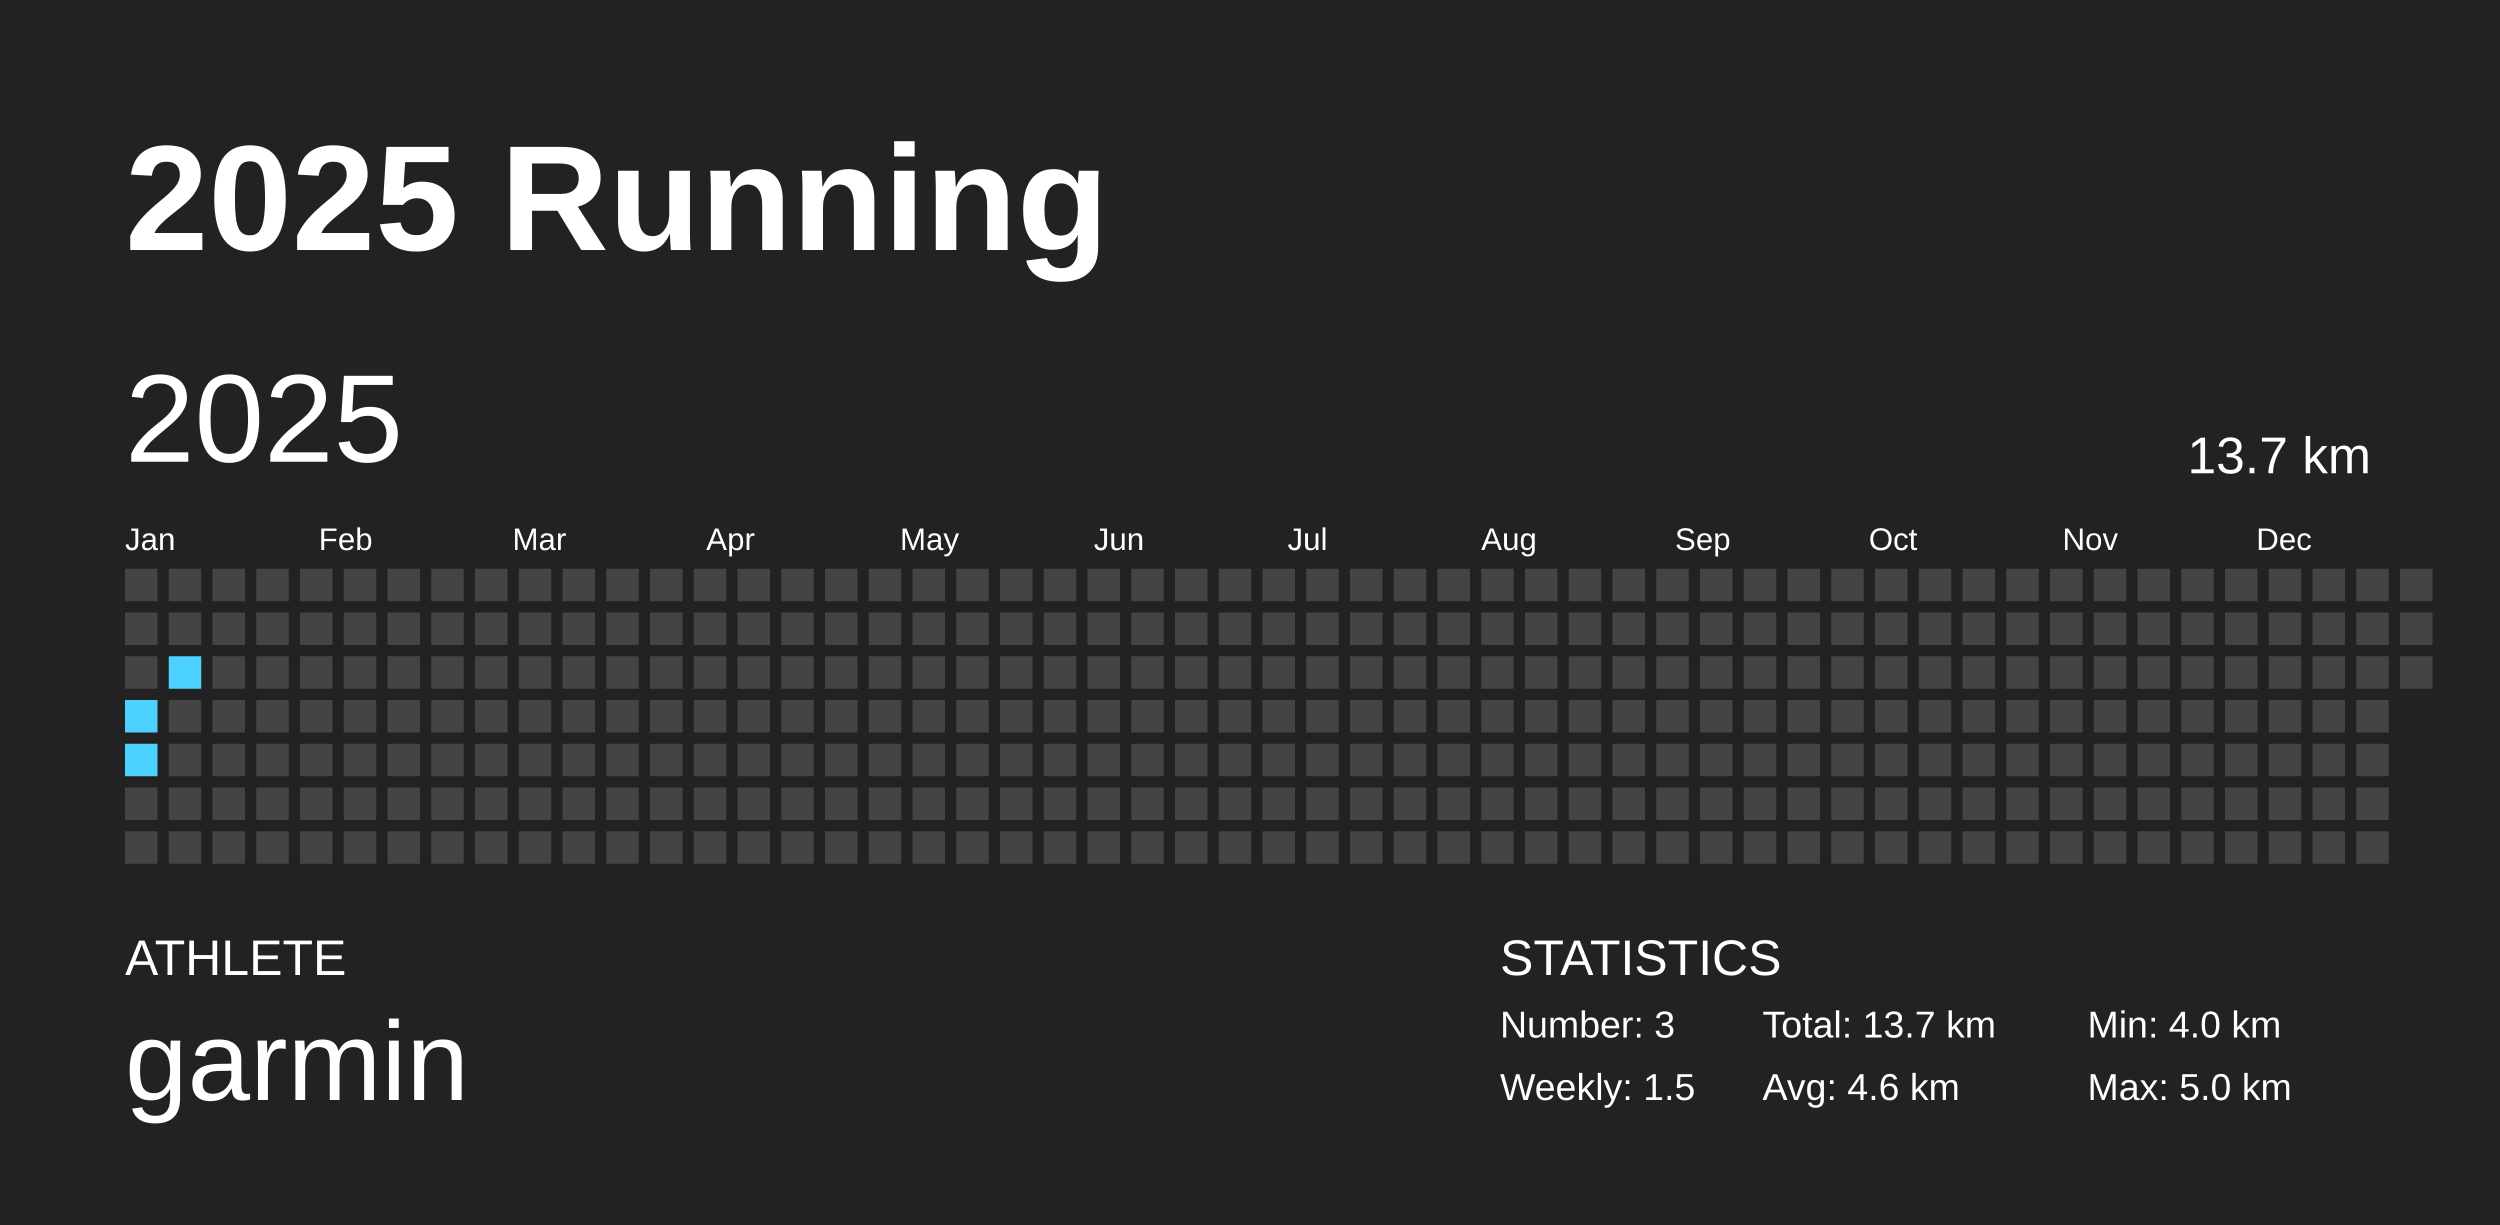
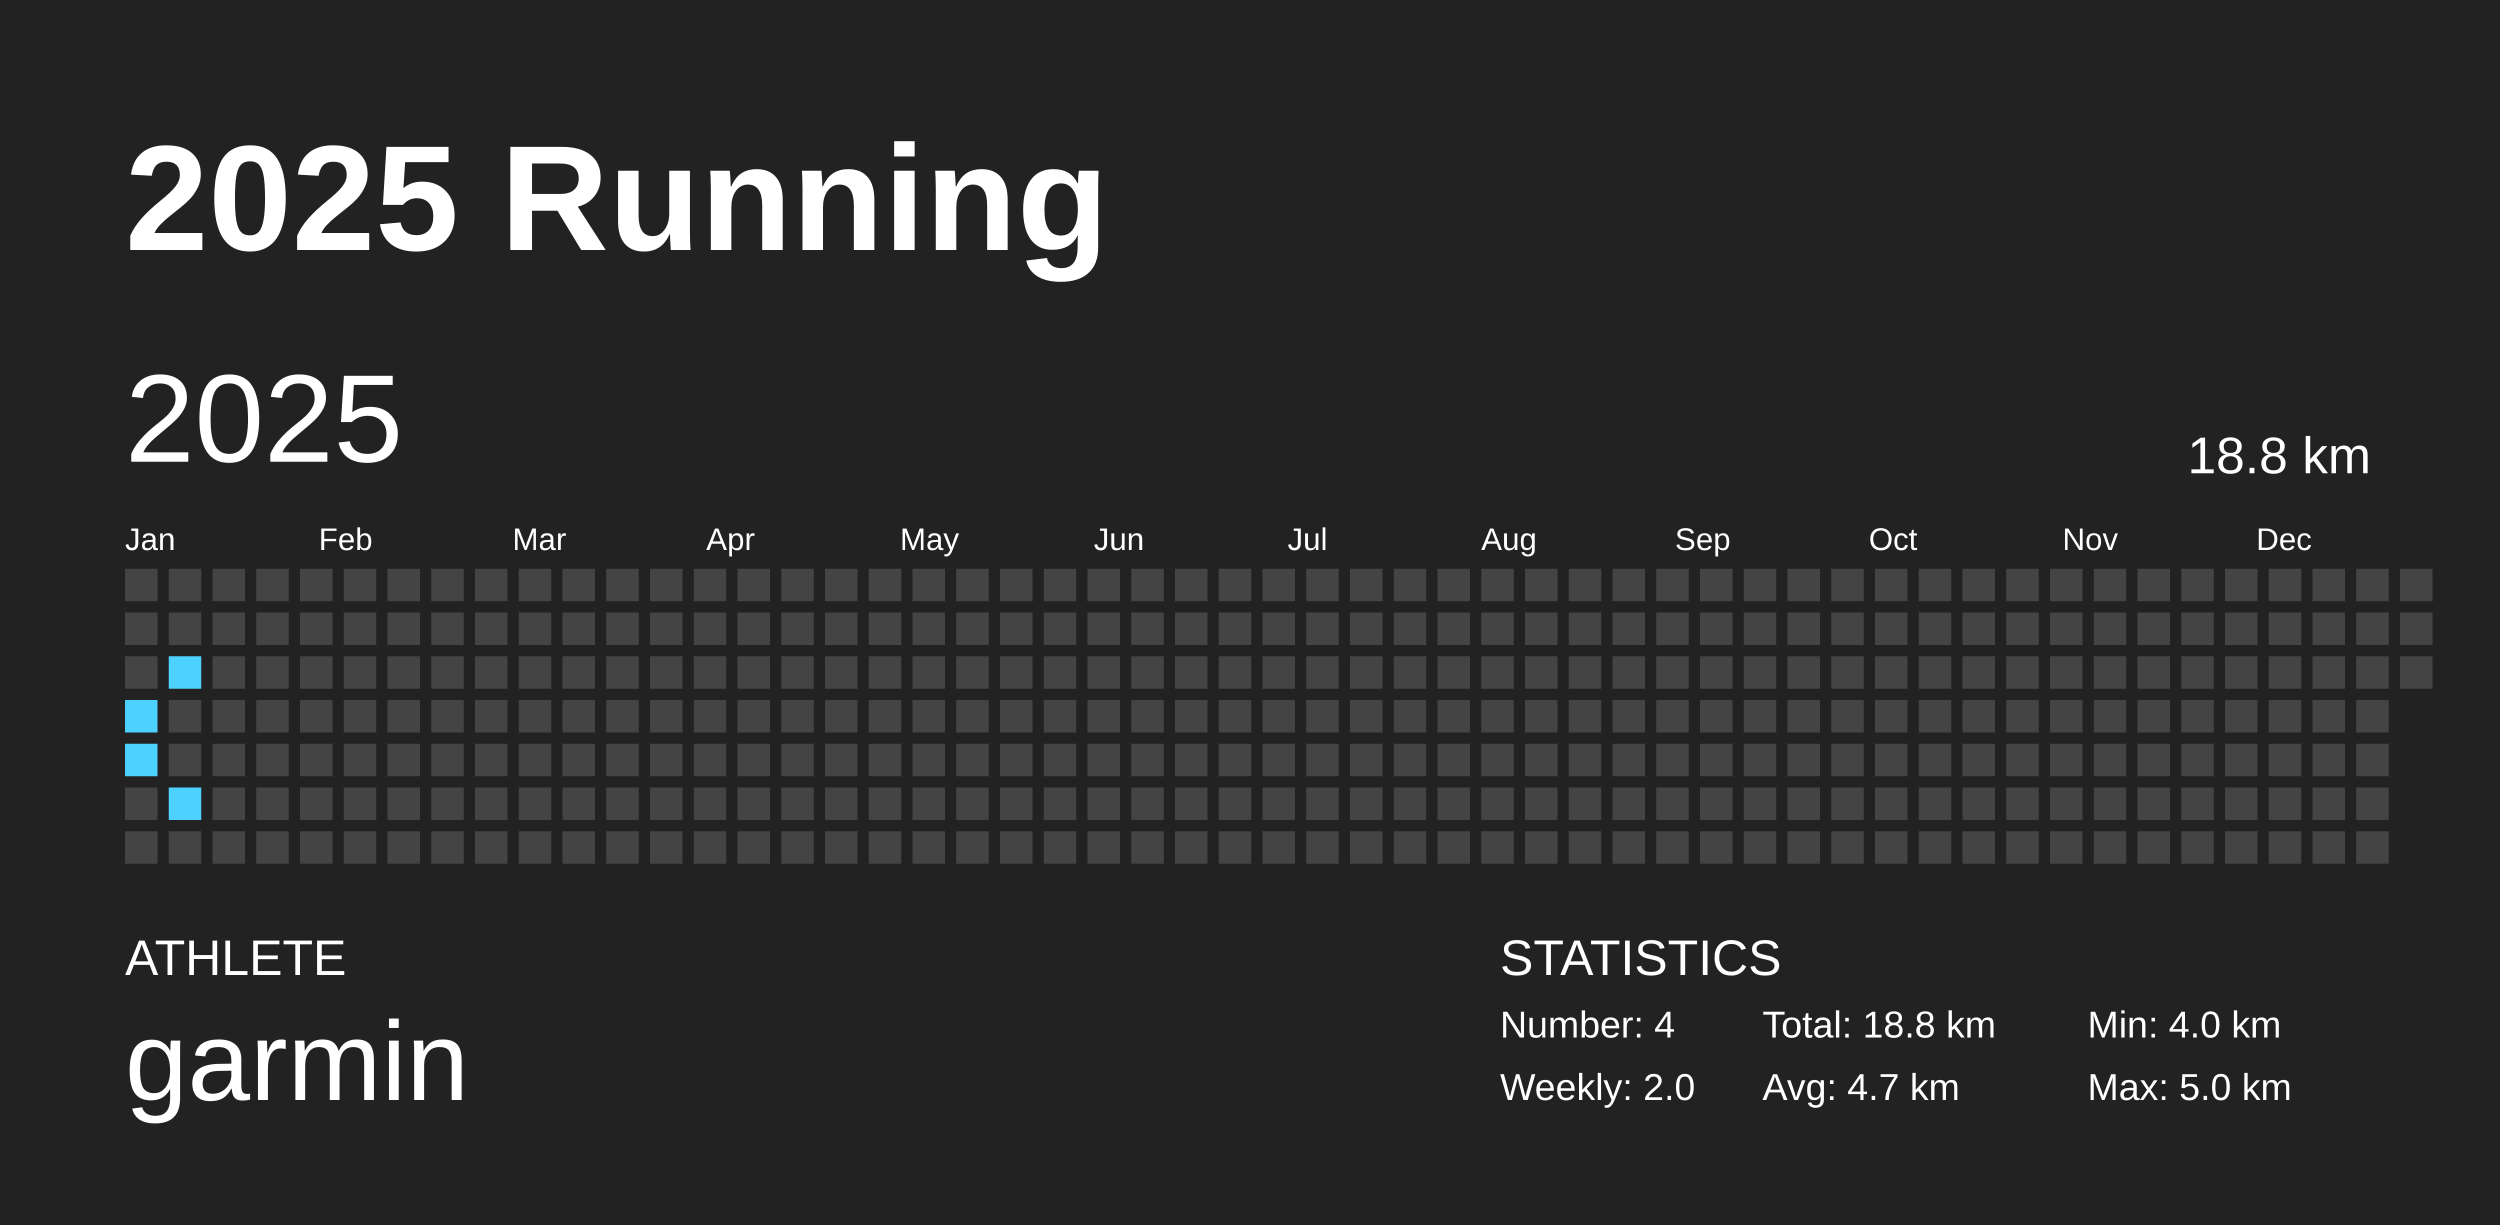
<svg xmlns="http://www.w3.org/2000/svg" baseProfile="full" height="98mm" version="1.1" viewBox="0,0,200,98" width="200mm">
  <defs />
  <rect fill="#222222" height="98" width="200" x="0" y="0" />
  <text fill="#FFFFFF" style="font-size:12px; font-family:Arial; font-weight:bold;" x="10" y="20">2025 Running</text>
  <text fill="#FFFFFF" style="font-size:4px; font-family:Arial" x="10" y="78">ATHLETE</text>
  <text fill="#FFFFFF" style="font-size:9px; font-family:Arial" x="10" y="88">garmin</text>
  <text fill="#FFFFFF" style="font-size:4px; font-family:Arial" x="120" y="78">STATISTICS</text>
-   <text fill="#FFFFFF" style="font-size:3px; font-family:Arial" x="120" y="83">Number: 3</text>
-   <text fill="#FFFFFF" style="font-size:3px; font-family:Arial" x="120" y="88">Weekly: 1.5</text>
-   <text fill="#FFFFFF" style="font-size:3px; font-family:Arial" x="141" y="83">Total: 13.7 km</text>
-   <text fill="#FFFFFF" style="font-size:3px; font-family:Arial" x="141" y="88">Avg: 4.6 km</text>
+   <text fill="#FFFFFF" style="font-size:3px; font-family:Arial" x="120" y="83">Number: 4</text>
+   <text fill="#FFFFFF" style="font-size:3px; font-family:Arial" x="120" y="88">Weekly: 2.0</text>
+   <text fill="#FFFFFF" style="font-size:3px; font-family:Arial" x="141" y="83">Total: 18.8 km</text>
+   <text fill="#FFFFFF" style="font-size:3px; font-family:Arial" x="141" y="88">Avg: 4.7 km</text>
  <text fill="#FFFFFF" style="font-size:3px; font-family:Arial" x="167" y="83">Min: 4.0 km</text>
  <text fill="#FFFFFF" style="font-size:3px; font-family:Arial" x="167" y="88">Max: 5.0 km</text>
  <text dominant-baseline="hanging" fill="#FFFFFF" style="font-size:10.0px; font-family:Arial;" x="10" y="30">2025</text>
-   <text dominant-baseline="hanging" fill="#FFFFFF" style="font-size:4.125px; font-family:Arial;" x="175" y="35">13.7 km</text>
+   <text dominant-baseline="hanging" fill="#FFFFFF" style="font-size:4.125px; font-family:Arial;" x="175" y="35">18.8 km</text>
  <text fill="#FFFFFF" style="font-size:2.5px; font-family:Arial" x="10.0" y="44">Jan</text>
  <text fill="#FFFFFF" style="font-size:2.5px; font-family:Arial" x="25.5" y="44">Feb</text>
  <text fill="#FFFFFF" style="font-size:2.5px; font-family:Arial" x="41.0" y="44">Mar</text>
  <text fill="#FFFFFF" style="font-size:2.5px; font-family:Arial" x="56.5" y="44">Apr</text>
  <text fill="#FFFFFF" style="font-size:2.5px; font-family:Arial" x="72.0" y="44">May</text>
  <text fill="#FFFFFF" style="font-size:2.5px; font-family:Arial" x="87.5" y="44">Jun</text>
  <text fill="#FFFFFF" style="font-size:2.5px; font-family:Arial" x="103.0" y="44">Jul</text>
  <text fill="#FFFFFF" style="font-size:2.5px; font-family:Arial" x="118.5" y="44">Aug</text>
  <text fill="#FFFFFF" style="font-size:2.5px; font-family:Arial" x="134.0" y="44">Sep</text>
  <text fill="#FFFFFF" style="font-size:2.5px; font-family:Arial" x="149.5" y="44">Oct</text>
  <text fill="#FFFFFF" style="font-size:2.5px; font-family:Arial" x="165.0" y="44">Nov</text>
  <text fill="#FFFFFF" style="font-size:2.5px; font-family:Arial" x="180.5" y="44">Dec</text>
  <rect fill="#444444" height="2.6" width="2.6" x="10.0" y="45.5" />
  <rect fill="#444444" height="2.6" width="2.6" x="10.0" y="49.0" />
  <rect fill="#444444" height="2.6" width="2.6" x="10.0" y="52.5" />
  <rect fill="#4dd2ff" height="2.6" width="2.6" x="10.0" y="56.0" />
  <rect fill="#4dd2ff" height="2.6" width="2.6" x="10.0" y="59.5" />
  <rect fill="#444444" height="2.6" width="2.6" x="10.0" y="63.0" />
  <rect fill="#444444" height="2.6" width="2.6" x="10.0" y="66.5" />
  <rect fill="#444444" height="2.6" width="2.6" x="13.5" y="45.5" />
  <rect fill="#444444" height="2.6" width="2.6" x="13.5" y="49.0" />
  <rect fill="#4dd2ff" height="2.6" width="2.6" x="13.5" y="52.5" />
  <rect fill="#444444" height="2.6" width="2.6" x="13.5" y="56.0" />
  <rect fill="#444444" height="2.6" width="2.6" x="13.5" y="59.5" />
-   <rect fill="#444444" height="2.6" width="2.6" x="13.5" y="63.0" />
+   <rect fill="#4dd2ff" height="2.6" width="2.6" x="13.5" y="63.0" />
  <rect fill="#444444" height="2.6" width="2.6" x="13.5" y="66.5" />
  <rect fill="#444444" height="2.6" width="2.6" x="17.0" y="45.5" />
  <rect fill="#444444" height="2.6" width="2.6" x="17.0" y="49.0" />
  <rect fill="#444444" height="2.6" width="2.6" x="17.0" y="52.5" />
  <rect fill="#444444" height="2.6" width="2.6" x="17.0" y="56.0" />
  <rect fill="#444444" height="2.6" width="2.6" x="17.0" y="59.5" />
  <rect fill="#444444" height="2.6" width="2.6" x="17.0" y="63.0" />
  <rect fill="#444444" height="2.6" width="2.6" x="17.0" y="66.5" />
  <rect fill="#444444" height="2.6" width="2.6" x="20.5" y="45.5" />
  <rect fill="#444444" height="2.6" width="2.6" x="20.5" y="49.0" />
  <rect fill="#444444" height="2.6" width="2.6" x="20.5" y="52.5" />
  <rect fill="#444444" height="2.6" width="2.6" x="20.5" y="56.0" />
  <rect fill="#444444" height="2.6" width="2.6" x="20.5" y="59.5" />
  <rect fill="#444444" height="2.6" width="2.6" x="20.5" y="63.0" />
  <rect fill="#444444" height="2.6" width="2.6" x="20.5" y="66.5" />
  <rect fill="#444444" height="2.6" width="2.6" x="24.0" y="45.5" />
  <rect fill="#444444" height="2.6" width="2.6" x="24.0" y="49.0" />
  <rect fill="#444444" height="2.6" width="2.6" x="24.0" y="52.5" />
  <rect fill="#444444" height="2.6" width="2.6" x="24.0" y="56.0" />
  <rect fill="#444444" height="2.6" width="2.6" x="24.0" y="59.5" />
  <rect fill="#444444" height="2.6" width="2.6" x="24.0" y="63.0" />
  <rect fill="#444444" height="2.6" width="2.6" x="24.0" y="66.5" />
  <rect fill="#444444" height="2.6" width="2.6" x="27.5" y="45.5" />
  <rect fill="#444444" height="2.6" width="2.6" x="27.5" y="49.0" />
  <rect fill="#444444" height="2.6" width="2.6" x="27.5" y="52.5" />
  <rect fill="#444444" height="2.6" width="2.6" x="27.5" y="56.0" />
  <rect fill="#444444" height="2.6" width="2.6" x="27.5" y="59.5" />
  <rect fill="#444444" height="2.6" width="2.6" x="27.5" y="63.0" />
  <rect fill="#444444" height="2.6" width="2.6" x="27.5" y="66.5" />
  <rect fill="#444444" height="2.6" width="2.6" x="31.0" y="45.5" />
  <rect fill="#444444" height="2.6" width="2.6" x="31.0" y="49.0" />
  <rect fill="#444444" height="2.6" width="2.6" x="31.0" y="52.5" />
  <rect fill="#444444" height="2.6" width="2.6" x="31.0" y="56.0" />
  <rect fill="#444444" height="2.6" width="2.6" x="31.0" y="59.5" />
  <rect fill="#444444" height="2.6" width="2.6" x="31.0" y="63.0" />
  <rect fill="#444444" height="2.6" width="2.6" x="31.0" y="66.5" />
  <rect fill="#444444" height="2.6" width="2.6" x="34.5" y="45.5" />
  <rect fill="#444444" height="2.6" width="2.6" x="34.5" y="49.0" />
  <rect fill="#444444" height="2.6" width="2.6" x="34.5" y="52.5" />
  <rect fill="#444444" height="2.6" width="2.6" x="34.5" y="56.0" />
  <rect fill="#444444" height="2.6" width="2.6" x="34.5" y="59.5" />
  <rect fill="#444444" height="2.6" width="2.6" x="34.5" y="63.0" />
  <rect fill="#444444" height="2.6" width="2.6" x="34.5" y="66.5" />
  <rect fill="#444444" height="2.6" width="2.6" x="38.0" y="45.5" />
  <rect fill="#444444" height="2.6" width="2.6" x="38.0" y="49.0" />
  <rect fill="#444444" height="2.6" width="2.6" x="38.0" y="52.5" />
  <rect fill="#444444" height="2.6" width="2.6" x="38.0" y="56.0" />
  <rect fill="#444444" height="2.6" width="2.6" x="38.0" y="59.5" />
  <rect fill="#444444" height="2.6" width="2.6" x="38.0" y="63.0" />
  <rect fill="#444444" height="2.6" width="2.6" x="38.0" y="66.5" />
  <rect fill="#444444" height="2.6" width="2.6" x="41.5" y="45.5" />
  <rect fill="#444444" height="2.6" width="2.6" x="41.5" y="49.0" />
  <rect fill="#444444" height="2.6" width="2.6" x="41.5" y="52.5" />
  <rect fill="#444444" height="2.6" width="2.6" x="41.5" y="56.0" />
  <rect fill="#444444" height="2.6" width="2.6" x="41.5" y="59.5" />
  <rect fill="#444444" height="2.6" width="2.6" x="41.5" y="63.0" />
  <rect fill="#444444" height="2.6" width="2.6" x="41.5" y="66.5" />
  <rect fill="#444444" height="2.6" width="2.6" x="45.0" y="45.5" />
  <rect fill="#444444" height="2.6" width="2.6" x="45.0" y="49.0" />
  <rect fill="#444444" height="2.6" width="2.6" x="45.0" y="52.5" />
  <rect fill="#444444" height="2.6" width="2.6" x="45.0" y="56.0" />
  <rect fill="#444444" height="2.6" width="2.6" x="45.0" y="59.5" />
  <rect fill="#444444" height="2.6" width="2.6" x="45.0" y="63.0" />
  <rect fill="#444444" height="2.6" width="2.6" x="45.0" y="66.5" />
  <rect fill="#444444" height="2.6" width="2.6" x="48.5" y="45.5" />
  <rect fill="#444444" height="2.6" width="2.6" x="48.5" y="49.0" />
  <rect fill="#444444" height="2.6" width="2.6" x="48.5" y="52.5" />
  <rect fill="#444444" height="2.6" width="2.6" x="48.5" y="56.0" />
  <rect fill="#444444" height="2.6" width="2.6" x="48.5" y="59.5" />
  <rect fill="#444444" height="2.6" width="2.6" x="48.5" y="63.0" />
  <rect fill="#444444" height="2.6" width="2.6" x="48.5" y="66.5" />
  <rect fill="#444444" height="2.6" width="2.6" x="52.0" y="45.5" />
  <rect fill="#444444" height="2.6" width="2.6" x="52.0" y="49.0" />
  <rect fill="#444444" height="2.6" width="2.6" x="52.0" y="52.5" />
  <rect fill="#444444" height="2.6" width="2.6" x="52.0" y="56.0" />
  <rect fill="#444444" height="2.6" width="2.6" x="52.0" y="59.5" />
  <rect fill="#444444" height="2.6" width="2.6" x="52.0" y="63.0" />
  <rect fill="#444444" height="2.6" width="2.6" x="52.0" y="66.5" />
  <rect fill="#444444" height="2.6" width="2.6" x="55.5" y="45.5" />
  <rect fill="#444444" height="2.6" width="2.6" x="55.5" y="49.0" />
  <rect fill="#444444" height="2.6" width="2.6" x="55.5" y="52.5" />
  <rect fill="#444444" height="2.6" width="2.6" x="55.5" y="56.0" />
  <rect fill="#444444" height="2.6" width="2.6" x="55.5" y="59.5" />
  <rect fill="#444444" height="2.6" width="2.6" x="55.5" y="63.0" />
  <rect fill="#444444" height="2.6" width="2.6" x="55.5" y="66.5" />
  <rect fill="#444444" height="2.6" width="2.6" x="59.0" y="45.5" />
  <rect fill="#444444" height="2.6" width="2.6" x="59.0" y="49.0" />
  <rect fill="#444444" height="2.6" width="2.6" x="59.0" y="52.5" />
  <rect fill="#444444" height="2.6" width="2.6" x="59.0" y="56.0" />
  <rect fill="#444444" height="2.6" width="2.6" x="59.0" y="59.5" />
  <rect fill="#444444" height="2.6" width="2.6" x="59.0" y="63.0" />
  <rect fill="#444444" height="2.6" width="2.6" x="59.0" y="66.5" />
  <rect fill="#444444" height="2.6" width="2.6" x="62.5" y="45.5" />
  <rect fill="#444444" height="2.6" width="2.6" x="62.5" y="49.0" />
  <rect fill="#444444" height="2.6" width="2.6" x="62.5" y="52.5" />
  <rect fill="#444444" height="2.6" width="2.6" x="62.5" y="56.0" />
  <rect fill="#444444" height="2.6" width="2.6" x="62.5" y="59.5" />
  <rect fill="#444444" height="2.6" width="2.6" x="62.5" y="63.0" />
  <rect fill="#444444" height="2.6" width="2.6" x="62.5" y="66.5" />
  <rect fill="#444444" height="2.6" width="2.6" x="66.0" y="45.5" />
  <rect fill="#444444" height="2.6" width="2.6" x="66.0" y="49.0" />
  <rect fill="#444444" height="2.6" width="2.6" x="66.0" y="52.5" />
  <rect fill="#444444" height="2.6" width="2.6" x="66.0" y="56.0" />
  <rect fill="#444444" height="2.6" width="2.6" x="66.0" y="59.5" />
  <rect fill="#444444" height="2.6" width="2.6" x="66.0" y="63.0" />
  <rect fill="#444444" height="2.6" width="2.6" x="66.0" y="66.5" />
  <rect fill="#444444" height="2.6" width="2.6" x="69.5" y="45.5" />
  <rect fill="#444444" height="2.6" width="2.6" x="69.5" y="49.0" />
  <rect fill="#444444" height="2.6" width="2.6" x="69.5" y="52.5" />
  <rect fill="#444444" height="2.6" width="2.6" x="69.5" y="56.0" />
  <rect fill="#444444" height="2.6" width="2.6" x="69.5" y="59.5" />
  <rect fill="#444444" height="2.6" width="2.6" x="69.5" y="63.0" />
  <rect fill="#444444" height="2.6" width="2.6" x="69.5" y="66.5" />
  <rect fill="#444444" height="2.6" width="2.6" x="73.0" y="45.5" />
  <rect fill="#444444" height="2.6" width="2.6" x="73.0" y="49.0" />
  <rect fill="#444444" height="2.6" width="2.6" x="73.0" y="52.5" />
  <rect fill="#444444" height="2.6" width="2.6" x="73.0" y="56.0" />
  <rect fill="#444444" height="2.6" width="2.6" x="73.0" y="59.5" />
  <rect fill="#444444" height="2.6" width="2.6" x="73.0" y="63.0" />
  <rect fill="#444444" height="2.6" width="2.6" x="73.0" y="66.5" />
  <rect fill="#444444" height="2.6" width="2.6" x="76.5" y="45.5" />
  <rect fill="#444444" height="2.6" width="2.6" x="76.5" y="49.0" />
  <rect fill="#444444" height="2.6" width="2.6" x="76.5" y="52.5" />
  <rect fill="#444444" height="2.6" width="2.6" x="76.5" y="56.0" />
  <rect fill="#444444" height="2.6" width="2.6" x="76.5" y="59.5" />
  <rect fill="#444444" height="2.6" width="2.6" x="76.5" y="63.0" />
  <rect fill="#444444" height="2.6" width="2.6" x="76.5" y="66.5" />
  <rect fill="#444444" height="2.6" width="2.6" x="80.0" y="45.5" />
  <rect fill="#444444" height="2.6" width="2.6" x="80.0" y="49.0" />
  <rect fill="#444444" height="2.6" width="2.6" x="80.0" y="52.5" />
  <rect fill="#444444" height="2.6" width="2.6" x="80.0" y="56.0" />
  <rect fill="#444444" height="2.6" width="2.6" x="80.0" y="59.5" />
  <rect fill="#444444" height="2.6" width="2.6" x="80.0" y="63.0" />
  <rect fill="#444444" height="2.6" width="2.6" x="80.0" y="66.5" />
  <rect fill="#444444" height="2.6" width="2.6" x="83.5" y="45.5" />
  <rect fill="#444444" height="2.6" width="2.6" x="83.5" y="49.0" />
  <rect fill="#444444" height="2.6" width="2.6" x="83.5" y="52.5" />
  <rect fill="#444444" height="2.6" width="2.6" x="83.5" y="56.0" />
  <rect fill="#444444" height="2.6" width="2.6" x="83.5" y="59.5" />
  <rect fill="#444444" height="2.6" width="2.6" x="83.5" y="63.0" />
  <rect fill="#444444" height="2.6" width="2.6" x="83.5" y="66.5" />
  <rect fill="#444444" height="2.6" width="2.6" x="87.0" y="45.5" />
  <rect fill="#444444" height="2.6" width="2.6" x="87.0" y="49.0" />
  <rect fill="#444444" height="2.6" width="2.6" x="87.0" y="52.5" />
  <rect fill="#444444" height="2.6" width="2.6" x="87.0" y="56.0" />
  <rect fill="#444444" height="2.6" width="2.6" x="87.0" y="59.5" />
  <rect fill="#444444" height="2.6" width="2.6" x="87.0" y="63.0" />
  <rect fill="#444444" height="2.6" width="2.6" x="87.0" y="66.5" />
  <rect fill="#444444" height="2.6" width="2.6" x="90.5" y="45.5" />
  <rect fill="#444444" height="2.6" width="2.6" x="90.5" y="49.0" />
  <rect fill="#444444" height="2.6" width="2.6" x="90.5" y="52.5" />
  <rect fill="#444444" height="2.6" width="2.6" x="90.5" y="56.0" />
  <rect fill="#444444" height="2.6" width="2.6" x="90.5" y="59.5" />
  <rect fill="#444444" height="2.6" width="2.6" x="90.5" y="63.0" />
  <rect fill="#444444" height="2.6" width="2.6" x="90.5" y="66.5" />
  <rect fill="#444444" height="2.6" width="2.6" x="94.0" y="45.5" />
  <rect fill="#444444" height="2.6" width="2.6" x="94.0" y="49.0" />
  <rect fill="#444444" height="2.6" width="2.6" x="94.0" y="52.5" />
  <rect fill="#444444" height="2.6" width="2.6" x="94.0" y="56.0" />
  <rect fill="#444444" height="2.6" width="2.6" x="94.0" y="59.5" />
  <rect fill="#444444" height="2.6" width="2.6" x="94.0" y="63.0" />
  <rect fill="#444444" height="2.6" width="2.6" x="94.0" y="66.5" />
  <rect fill="#444444" height="2.6" width="2.6" x="97.5" y="45.5" />
  <rect fill="#444444" height="2.6" width="2.6" x="97.5" y="49.0" />
  <rect fill="#444444" height="2.6" width="2.6" x="97.5" y="52.5" />
  <rect fill="#444444" height="2.6" width="2.6" x="97.5" y="56.0" />
  <rect fill="#444444" height="2.6" width="2.6" x="97.5" y="59.5" />
  <rect fill="#444444" height="2.6" width="2.6" x="97.5" y="63.0" />
  <rect fill="#444444" height="2.6" width="2.6" x="97.5" y="66.5" />
  <rect fill="#444444" height="2.6" width="2.6" x="101.0" y="45.5" />
  <rect fill="#444444" height="2.6" width="2.6" x="101.0" y="49.0" />
  <rect fill="#444444" height="2.6" width="2.6" x="101.0" y="52.5" />
  <rect fill="#444444" height="2.6" width="2.6" x="101.0" y="56.0" />
  <rect fill="#444444" height="2.6" width="2.6" x="101.0" y="59.5" />
  <rect fill="#444444" height="2.6" width="2.6" x="101.0" y="63.0" />
  <rect fill="#444444" height="2.6" width="2.6" x="101.0" y="66.5" />
  <rect fill="#444444" height="2.6" width="2.6" x="104.5" y="45.5" />
  <rect fill="#444444" height="2.6" width="2.6" x="104.5" y="49.0" />
  <rect fill="#444444" height="2.6" width="2.6" x="104.5" y="52.5" />
  <rect fill="#444444" height="2.6" width="2.6" x="104.5" y="56.0" />
  <rect fill="#444444" height="2.6" width="2.6" x="104.5" y="59.5" />
  <rect fill="#444444" height="2.6" width="2.6" x="104.5" y="63.0" />
  <rect fill="#444444" height="2.6" width="2.6" x="104.5" y="66.5" />
  <rect fill="#444444" height="2.6" width="2.6" x="108.0" y="45.5" />
  <rect fill="#444444" height="2.6" width="2.6" x="108.0" y="49.0" />
  <rect fill="#444444" height="2.6" width="2.6" x="108.0" y="52.5" />
  <rect fill="#444444" height="2.6" width="2.6" x="108.0" y="56.0" />
  <rect fill="#444444" height="2.6" width="2.6" x="108.0" y="59.5" />
  <rect fill="#444444" height="2.6" width="2.6" x="108.0" y="63.0" />
  <rect fill="#444444" height="2.6" width="2.6" x="108.0" y="66.5" />
  <rect fill="#444444" height="2.6" width="2.6" x="111.5" y="45.5" />
  <rect fill="#444444" height="2.6" width="2.6" x="111.5" y="49.0" />
  <rect fill="#444444" height="2.6" width="2.6" x="111.5" y="52.5" />
  <rect fill="#444444" height="2.6" width="2.6" x="111.5" y="56.0" />
  <rect fill="#444444" height="2.6" width="2.6" x="111.5" y="59.5" />
  <rect fill="#444444" height="2.6" width="2.6" x="111.5" y="63.0" />
  <rect fill="#444444" height="2.6" width="2.6" x="111.5" y="66.5" />
  <rect fill="#444444" height="2.6" width="2.6" x="115.0" y="45.5" />
  <rect fill="#444444" height="2.6" width="2.6" x="115.0" y="49.0" />
  <rect fill="#444444" height="2.6" width="2.6" x="115.0" y="52.5" />
  <rect fill="#444444" height="2.6" width="2.6" x="115.0" y="56.0" />
  <rect fill="#444444" height="2.6" width="2.6" x="115.0" y="59.5" />
  <rect fill="#444444" height="2.6" width="2.6" x="115.0" y="63.0" />
  <rect fill="#444444" height="2.6" width="2.6" x="115.0" y="66.5" />
  <rect fill="#444444" height="2.6" width="2.6" x="118.5" y="45.5" />
  <rect fill="#444444" height="2.6" width="2.6" x="118.5" y="49.0" />
  <rect fill="#444444" height="2.6" width="2.6" x="118.5" y="52.5" />
  <rect fill="#444444" height="2.6" width="2.6" x="118.5" y="56.0" />
  <rect fill="#444444" height="2.6" width="2.6" x="118.5" y="59.5" />
  <rect fill="#444444" height="2.6" width="2.6" x="118.5" y="63.0" />
  <rect fill="#444444" height="2.6" width="2.6" x="118.5" y="66.5" />
  <rect fill="#444444" height="2.6" width="2.6" x="122.0" y="45.5" />
  <rect fill="#444444" height="2.6" width="2.6" x="122.0" y="49.0" />
  <rect fill="#444444" height="2.6" width="2.6" x="122.0" y="52.5" />
  <rect fill="#444444" height="2.6" width="2.6" x="122.0" y="56.0" />
  <rect fill="#444444" height="2.6" width="2.6" x="122.0" y="59.5" />
  <rect fill="#444444" height="2.6" width="2.6" x="122.0" y="63.0" />
  <rect fill="#444444" height="2.6" width="2.6" x="122.0" y="66.5" />
  <rect fill="#444444" height="2.6" width="2.6" x="125.5" y="45.5" />
  <rect fill="#444444" height="2.6" width="2.6" x="125.5" y="49.0" />
  <rect fill="#444444" height="2.6" width="2.6" x="125.5" y="52.5" />
  <rect fill="#444444" height="2.6" width="2.6" x="125.5" y="56.0" />
  <rect fill="#444444" height="2.6" width="2.6" x="125.5" y="59.5" />
  <rect fill="#444444" height="2.6" width="2.6" x="125.5" y="63.0" />
  <rect fill="#444444" height="2.6" width="2.6" x="125.5" y="66.5" />
  <rect fill="#444444" height="2.6" width="2.6" x="129.0" y="45.5" />
  <rect fill="#444444" height="2.6" width="2.6" x="129.0" y="49.0" />
  <rect fill="#444444" height="2.6" width="2.6" x="129.0" y="52.5" />
  <rect fill="#444444" height="2.6" width="2.6" x="129.0" y="56.0" />
  <rect fill="#444444" height="2.6" width="2.6" x="129.0" y="59.5" />
  <rect fill="#444444" height="2.6" width="2.6" x="129.0" y="63.0" />
  <rect fill="#444444" height="2.6" width="2.6" x="129.0" y="66.5" />
  <rect fill="#444444" height="2.6" width="2.6" x="132.5" y="45.5" />
  <rect fill="#444444" height="2.6" width="2.6" x="132.5" y="49.0" />
  <rect fill="#444444" height="2.6" width="2.6" x="132.5" y="52.5" />
  <rect fill="#444444" height="2.6" width="2.6" x="132.5" y="56.0" />
  <rect fill="#444444" height="2.6" width="2.6" x="132.5" y="59.5" />
  <rect fill="#444444" height="2.6" width="2.6" x="132.5" y="63.0" />
  <rect fill="#444444" height="2.6" width="2.6" x="132.5" y="66.5" />
  <rect fill="#444444" height="2.6" width="2.6" x="136.0" y="45.5" />
  <rect fill="#444444" height="2.6" width="2.6" x="136.0" y="49.0" />
  <rect fill="#444444" height="2.6" width="2.6" x="136.0" y="52.5" />
  <rect fill="#444444" height="2.6" width="2.6" x="136.0" y="56.0" />
  <rect fill="#444444" height="2.6" width="2.6" x="136.0" y="59.5" />
  <rect fill="#444444" height="2.6" width="2.6" x="136.0" y="63.0" />
  <rect fill="#444444" height="2.6" width="2.6" x="136.0" y="66.5" />
  <rect fill="#444444" height="2.6" width="2.6" x="139.5" y="45.5" />
  <rect fill="#444444" height="2.6" width="2.6" x="139.5" y="49.0" />
  <rect fill="#444444" height="2.6" width="2.6" x="139.5" y="52.5" />
  <rect fill="#444444" height="2.6" width="2.6" x="139.5" y="56.0" />
  <rect fill="#444444" height="2.6" width="2.6" x="139.5" y="59.5" />
  <rect fill="#444444" height="2.6" width="2.6" x="139.5" y="63.0" />
  <rect fill="#444444" height="2.6" width="2.6" x="139.5" y="66.5" />
  <rect fill="#444444" height="2.6" width="2.6" x="143.0" y="45.5" />
  <rect fill="#444444" height="2.6" width="2.6" x="143.0" y="49.0" />
  <rect fill="#444444" height="2.6" width="2.6" x="143.0" y="52.5" />
  <rect fill="#444444" height="2.6" width="2.6" x="143.0" y="56.0" />
  <rect fill="#444444" height="2.6" width="2.6" x="143.0" y="59.5" />
  <rect fill="#444444" height="2.6" width="2.6" x="143.0" y="63.0" />
  <rect fill="#444444" height="2.6" width="2.6" x="143.0" y="66.5" />
  <rect fill="#444444" height="2.6" width="2.6" x="146.5" y="45.5" />
  <rect fill="#444444" height="2.6" width="2.6" x="146.5" y="49.0" />
  <rect fill="#444444" height="2.6" width="2.6" x="146.5" y="52.5" />
  <rect fill="#444444" height="2.6" width="2.6" x="146.5" y="56.0" />
  <rect fill="#444444" height="2.6" width="2.6" x="146.5" y="59.5" />
  <rect fill="#444444" height="2.6" width="2.6" x="146.5" y="63.0" />
  <rect fill="#444444" height="2.6" width="2.6" x="146.5" y="66.5" />
  <rect fill="#444444" height="2.6" width="2.6" x="150.0" y="45.5" />
  <rect fill="#444444" height="2.6" width="2.6" x="150.0" y="49.0" />
  <rect fill="#444444" height="2.6" width="2.6" x="150.0" y="52.5" />
  <rect fill="#444444" height="2.6" width="2.6" x="150.0" y="56.0" />
  <rect fill="#444444" height="2.6" width="2.6" x="150.0" y="59.5" />
  <rect fill="#444444" height="2.6" width="2.6" x="150.0" y="63.0" />
  <rect fill="#444444" height="2.6" width="2.6" x="150.0" y="66.5" />
  <rect fill="#444444" height="2.6" width="2.6" x="153.5" y="45.5" />
  <rect fill="#444444" height="2.6" width="2.6" x="153.5" y="49.0" />
  <rect fill="#444444" height="2.6" width="2.6" x="153.5" y="52.5" />
  <rect fill="#444444" height="2.6" width="2.6" x="153.5" y="56.0" />
  <rect fill="#444444" height="2.6" width="2.6" x="153.5" y="59.5" />
  <rect fill="#444444" height="2.6" width="2.6" x="153.5" y="63.0" />
  <rect fill="#444444" height="2.6" width="2.6" x="153.5" y="66.5" />
  <rect fill="#444444" height="2.6" width="2.6" x="157.0" y="45.5" />
  <rect fill="#444444" height="2.6" width="2.6" x="157.0" y="49.0" />
  <rect fill="#444444" height="2.6" width="2.6" x="157.0" y="52.5" />
  <rect fill="#444444" height="2.6" width="2.6" x="157.0" y="56.0" />
  <rect fill="#444444" height="2.6" width="2.6" x="157.0" y="59.5" />
  <rect fill="#444444" height="2.6" width="2.6" x="157.0" y="63.0" />
  <rect fill="#444444" height="2.6" width="2.6" x="157.0" y="66.5" />
  <rect fill="#444444" height="2.6" width="2.6" x="160.5" y="45.5" />
  <rect fill="#444444" height="2.6" width="2.6" x="160.5" y="49.0" />
  <rect fill="#444444" height="2.6" width="2.6" x="160.5" y="52.5" />
  <rect fill="#444444" height="2.6" width="2.6" x="160.5" y="56.0" />
  <rect fill="#444444" height="2.6" width="2.6" x="160.5" y="59.5" />
  <rect fill="#444444" height="2.6" width="2.6" x="160.5" y="63.0" />
  <rect fill="#444444" height="2.6" width="2.6" x="160.5" y="66.5" />
  <rect fill="#444444" height="2.6" width="2.6" x="164.0" y="45.5" />
  <rect fill="#444444" height="2.6" width="2.6" x="164.0" y="49.0" />
  <rect fill="#444444" height="2.6" width="2.6" x="164.0" y="52.5" />
  <rect fill="#444444" height="2.6" width="2.6" x="164.0" y="56.0" />
  <rect fill="#444444" height="2.6" width="2.6" x="164.0" y="59.5" />
  <rect fill="#444444" height="2.6" width="2.6" x="164.0" y="63.0" />
  <rect fill="#444444" height="2.6" width="2.6" x="164.0" y="66.5" />
  <rect fill="#444444" height="2.6" width="2.6" x="167.5" y="45.5" />
  <rect fill="#444444" height="2.6" width="2.6" x="167.5" y="49.0" />
  <rect fill="#444444" height="2.6" width="2.6" x="167.5" y="52.5" />
  <rect fill="#444444" height="2.6" width="2.6" x="167.5" y="56.0" />
  <rect fill="#444444" height="2.6" width="2.6" x="167.5" y="59.5" />
  <rect fill="#444444" height="2.6" width="2.6" x="167.5" y="63.0" />
  <rect fill="#444444" height="2.6" width="2.6" x="167.5" y="66.5" />
  <rect fill="#444444" height="2.6" width="2.6" x="171.0" y="45.5" />
  <rect fill="#444444" height="2.6" width="2.6" x="171.0" y="49.0" />
  <rect fill="#444444" height="2.6" width="2.6" x="171.0" y="52.5" />
  <rect fill="#444444" height="2.6" width="2.6" x="171.0" y="56.0" />
  <rect fill="#444444" height="2.6" width="2.6" x="171.0" y="59.5" />
  <rect fill="#444444" height="2.6" width="2.6" x="171.0" y="63.0" />
  <rect fill="#444444" height="2.6" width="2.6" x="171.0" y="66.5" />
  <rect fill="#444444" height="2.6" width="2.6" x="174.5" y="45.5" />
  <rect fill="#444444" height="2.6" width="2.6" x="174.5" y="49.0" />
  <rect fill="#444444" height="2.6" width="2.6" x="174.5" y="52.5" />
  <rect fill="#444444" height="2.6" width="2.6" x="174.5" y="56.0" />
  <rect fill="#444444" height="2.6" width="2.6" x="174.5" y="59.5" />
  <rect fill="#444444" height="2.6" width="2.6" x="174.5" y="63.0" />
  <rect fill="#444444" height="2.6" width="2.6" x="174.5" y="66.5" />
  <rect fill="#444444" height="2.6" width="2.6" x="178.0" y="45.5" />
  <rect fill="#444444" height="2.6" width="2.6" x="178.0" y="49.0" />
  <rect fill="#444444" height="2.6" width="2.6" x="178.0" y="52.5" />
  <rect fill="#444444" height="2.6" width="2.6" x="178.0" y="56.0" />
  <rect fill="#444444" height="2.6" width="2.6" x="178.0" y="59.5" />
  <rect fill="#444444" height="2.6" width="2.6" x="178.0" y="63.0" />
  <rect fill="#444444" height="2.6" width="2.6" x="178.0" y="66.5" />
  <rect fill="#444444" height="2.6" width="2.6" x="181.5" y="45.5" />
  <rect fill="#444444" height="2.6" width="2.6" x="181.5" y="49.0" />
  <rect fill="#444444" height="2.6" width="2.6" x="181.5" y="52.5" />
  <rect fill="#444444" height="2.6" width="2.6" x="181.5" y="56.0" />
  <rect fill="#444444" height="2.6" width="2.6" x="181.5" y="59.5" />
  <rect fill="#444444" height="2.6" width="2.6" x="181.5" y="63.0" />
  <rect fill="#444444" height="2.6" width="2.6" x="181.5" y="66.5" />
  <rect fill="#444444" height="2.6" width="2.6" x="185.0" y="45.5" />
  <rect fill="#444444" height="2.6" width="2.6" x="185.0" y="49.0" />
  <rect fill="#444444" height="2.6" width="2.6" x="185.0" y="52.5" />
  <rect fill="#444444" height="2.6" width="2.6" x="185.0" y="56.0" />
  <rect fill="#444444" height="2.6" width="2.6" x="185.0" y="59.5" />
  <rect fill="#444444" height="2.6" width="2.6" x="185.0" y="63.0" />
  <rect fill="#444444" height="2.6" width="2.6" x="185.0" y="66.5" />
  <rect fill="#444444" height="2.6" width="2.6" x="188.5" y="45.5" />
  <rect fill="#444444" height="2.6" width="2.6" x="188.5" y="49.0" />
  <rect fill="#444444" height="2.6" width="2.6" x="188.5" y="52.5" />
  <rect fill="#444444" height="2.6" width="2.6" x="188.5" y="56.0" />
  <rect fill="#444444" height="2.6" width="2.6" x="188.5" y="59.5" />
  <rect fill="#444444" height="2.6" width="2.6" x="188.5" y="63.0" />
  <rect fill="#444444" height="2.6" width="2.6" x="188.5" y="66.5" />
  <rect fill="#444444" height="2.6" width="2.6" x="192.0" y="45.5" />
  <rect fill="#444444" height="2.6" width="2.6" x="192.0" y="49.0" />
  <rect fill="#444444" height="2.6" width="2.6" x="192.0" y="52.5" />
</svg>
